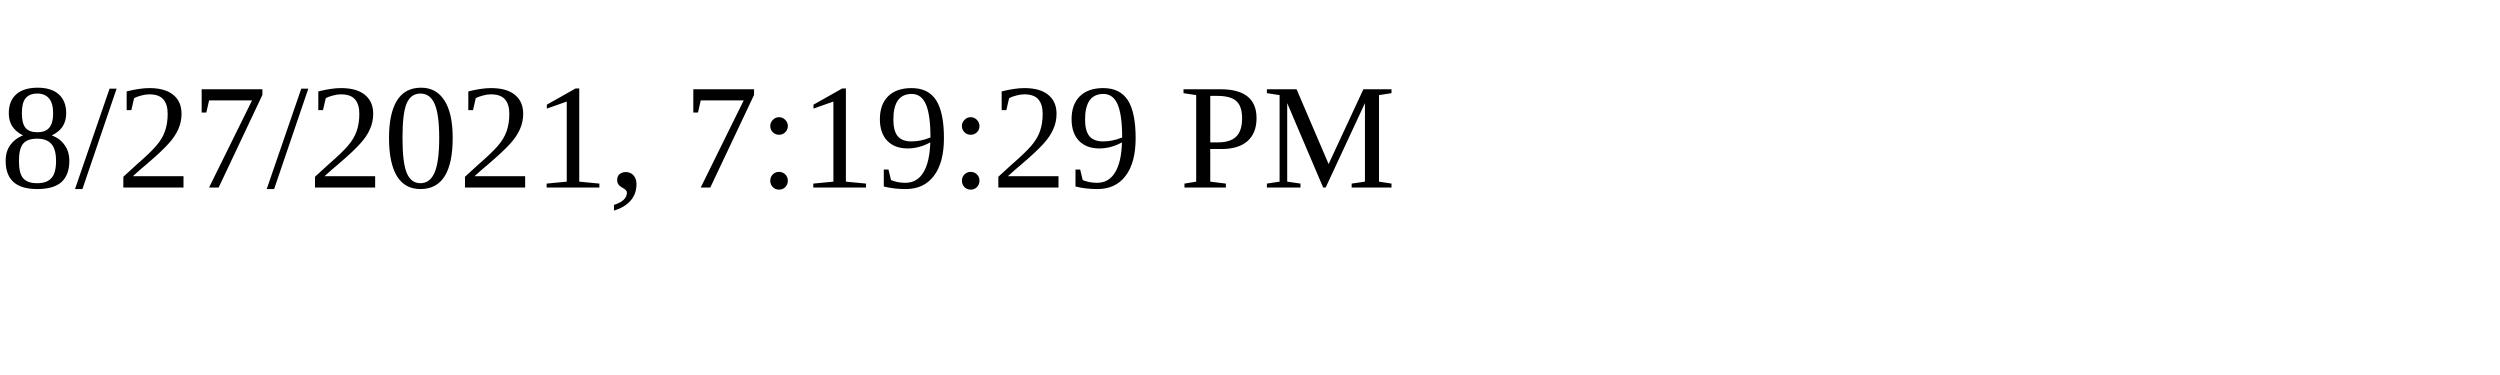
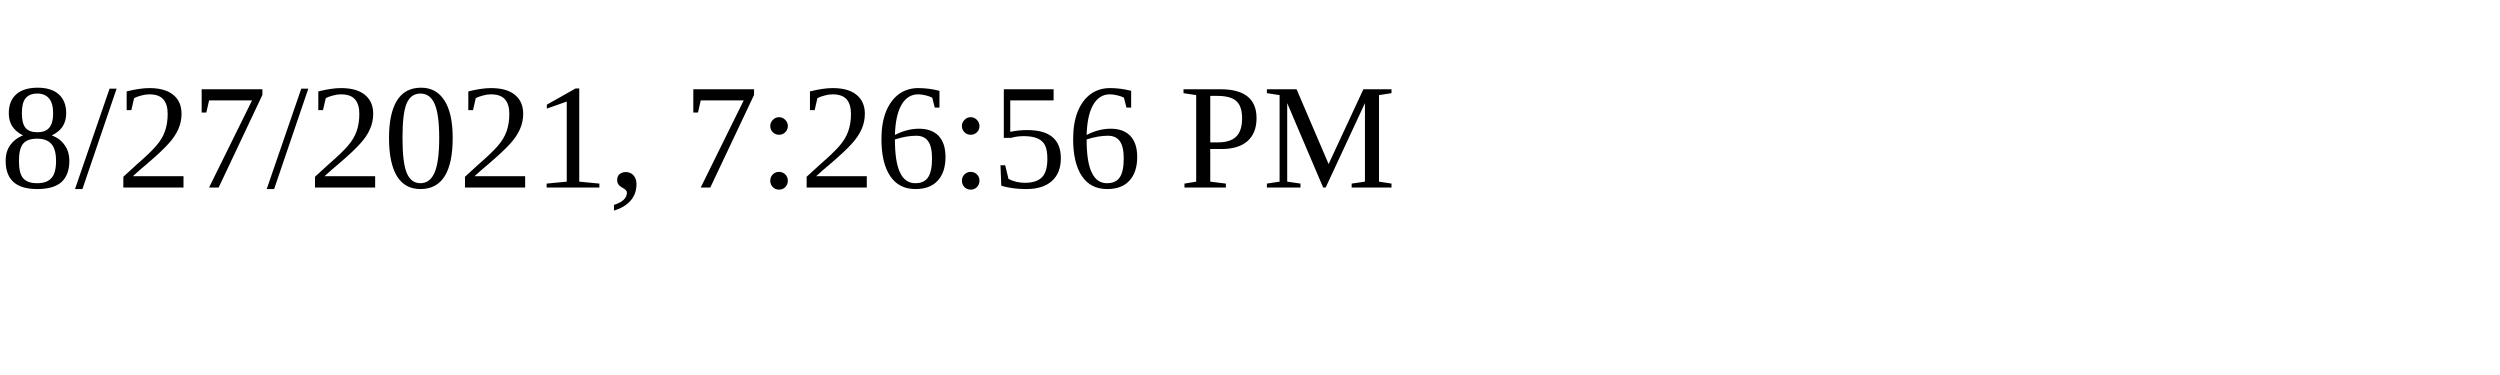
<svg xmlns="http://www.w3.org/2000/svg" height="30" width="200">
-   <text x="0" y="15">8/27/2021, 7:19:29 PM</text>
+   <text x="0" y="15">8/27/2021, 7:26:56 PM</text>
</svg>
